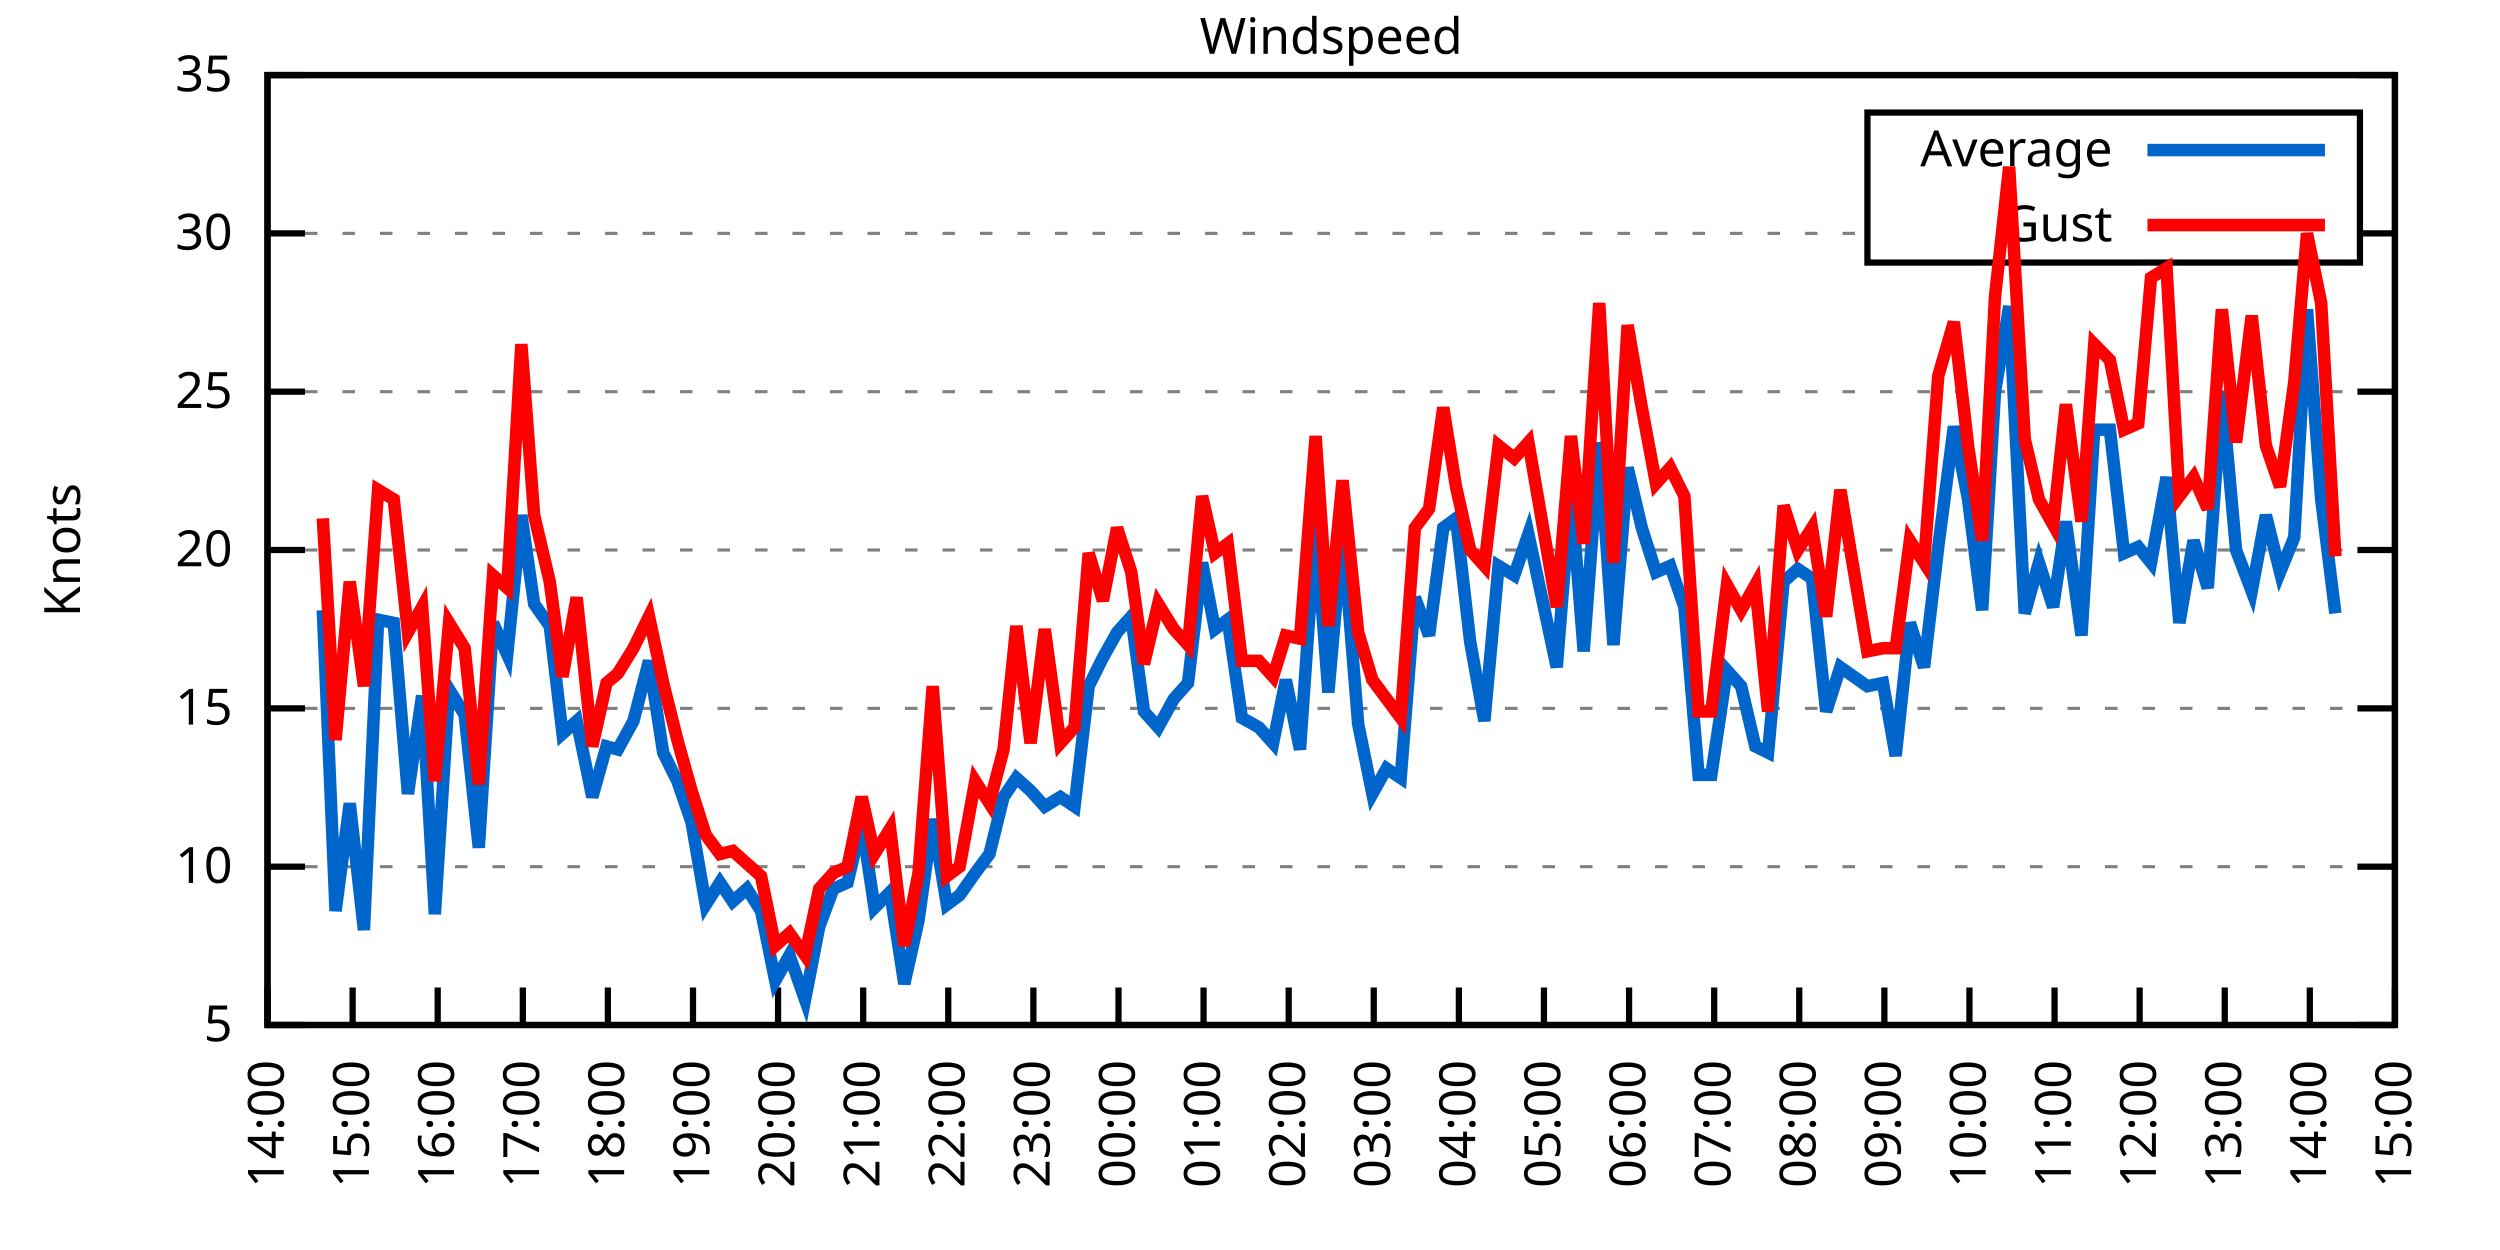
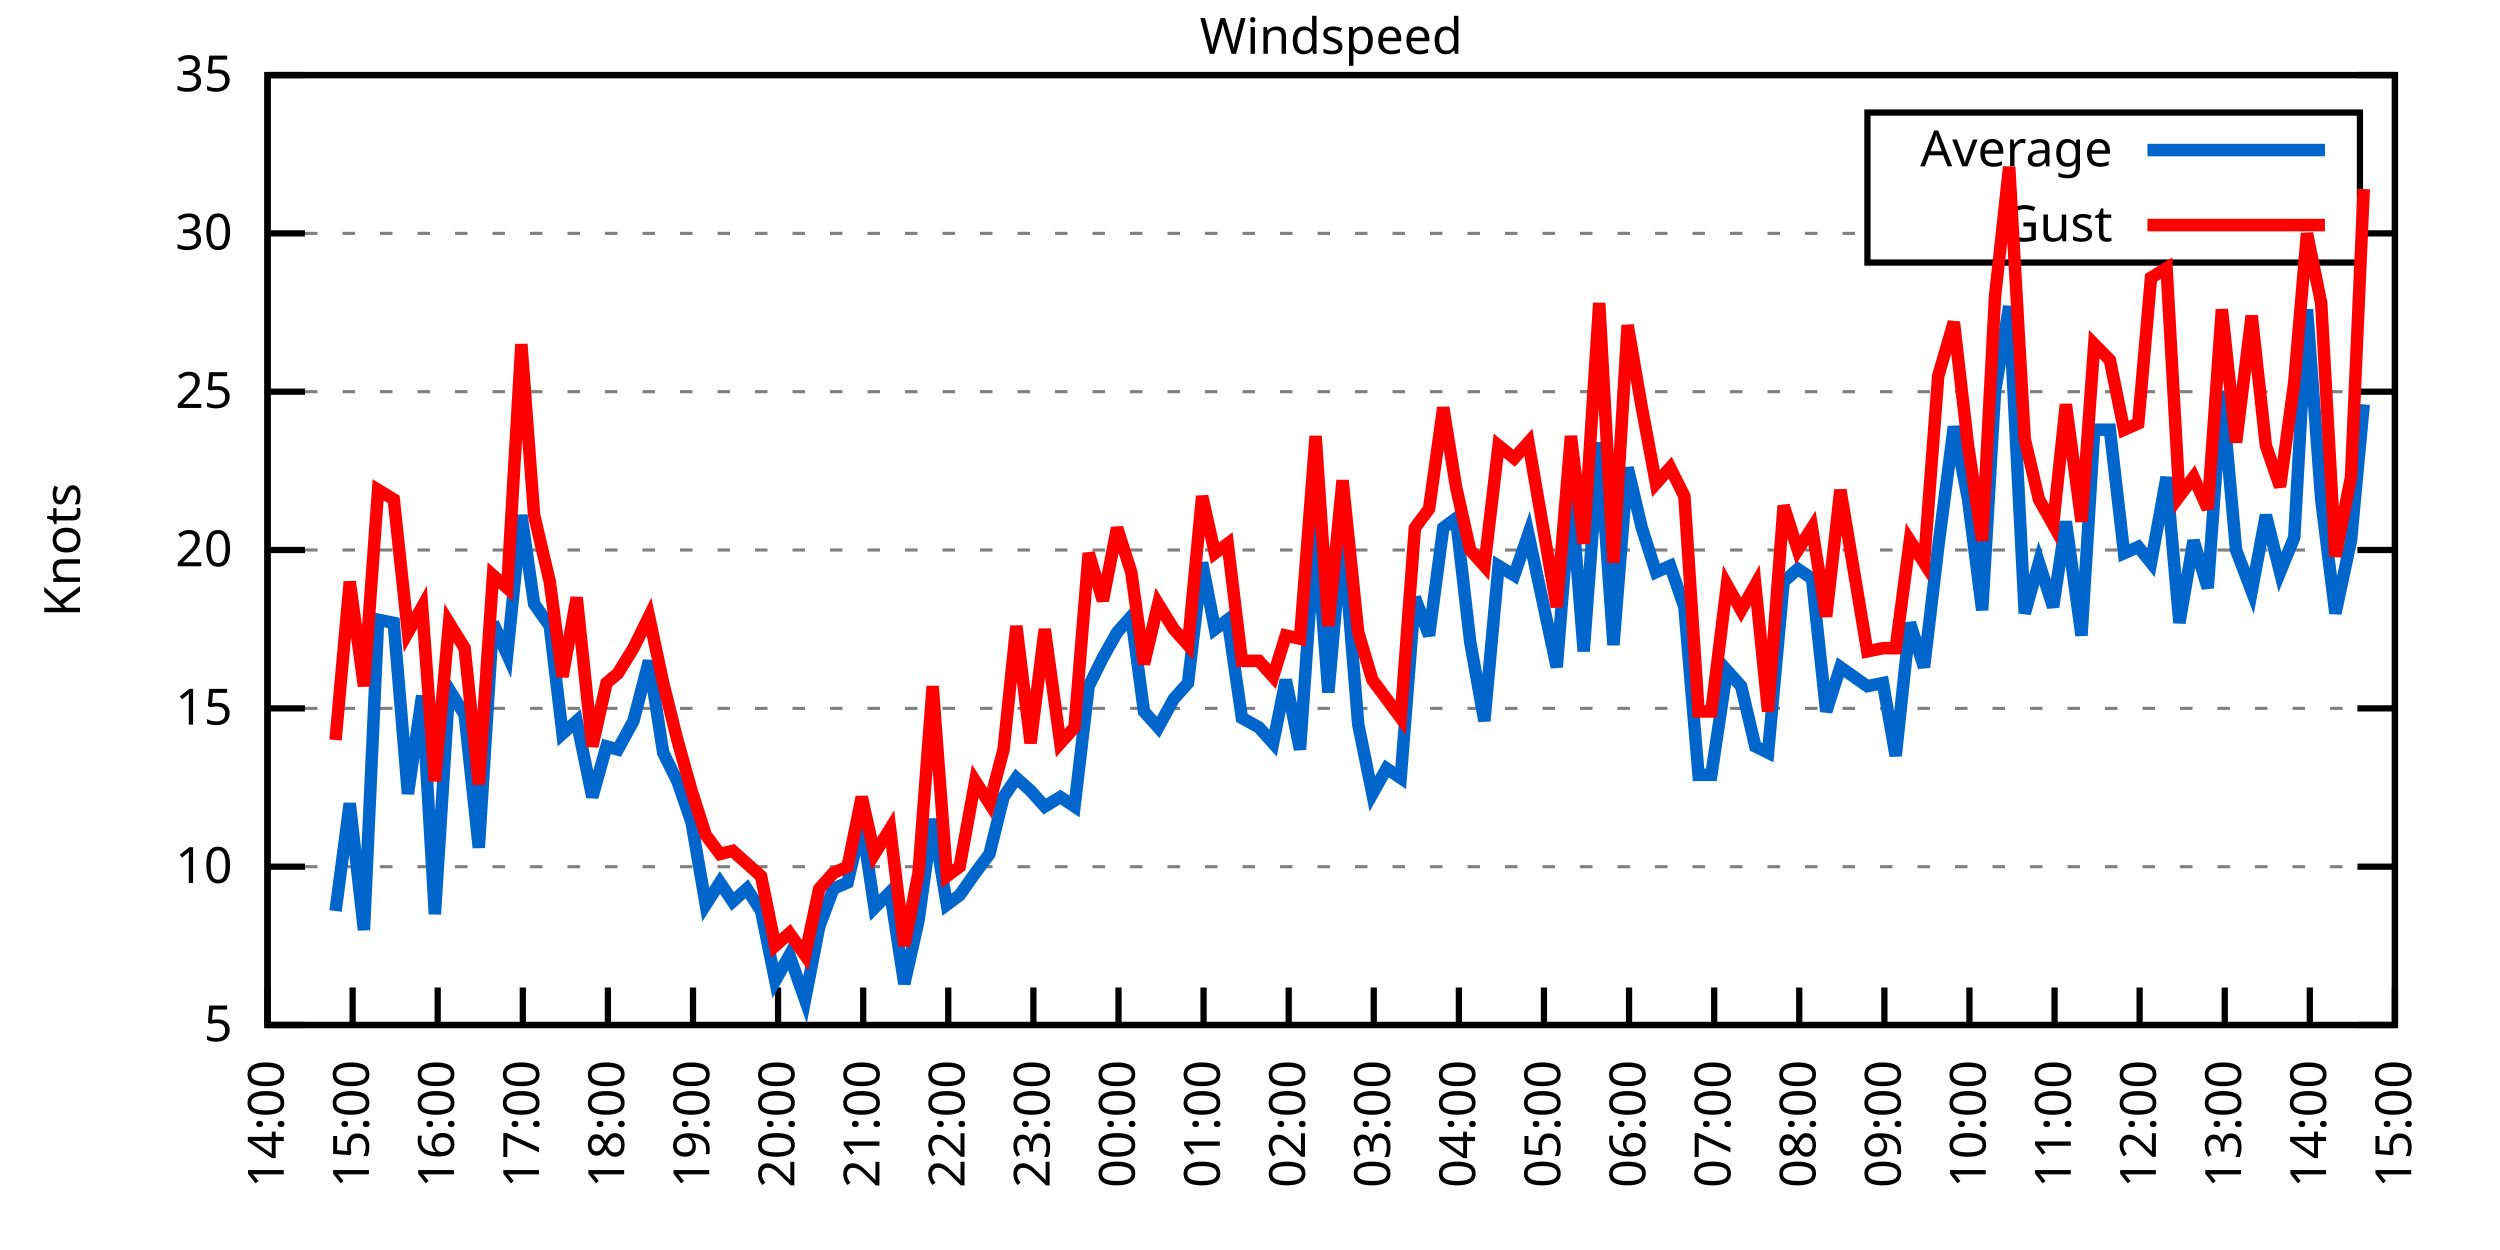
<svg xmlns="http://www.w3.org/2000/svg" xmlns:xlink="http://www.w3.org/1999/xlink" width="400" height="200" viewBox="0 0 400 200">
  <g id="gnuplot_canvas">
    <rect x="0" y="0" width="400" height="200" fill="none" />
    <defs>
      <circle id="gpDot" r="0.5" stroke-width="0.5" stroke="currentColor" />
      <path id="gpPt0" stroke-width="0.333" stroke="currentColor" d="M-1,0 h2 M0,-1 v2" />
      <path id="gpPt1" stroke-width="0.333" stroke="currentColor" d="M-1,-1 L1,1 M1,-1 L-1,1" />
      <path id="gpPt2" stroke-width="0.333" stroke="currentColor" d="M-1,0 L1,0 M0,-1 L0,1 M-1,-1 L1,1 M-1,1 L1,-1" />
      <rect id="gpPt3" stroke-width="0.333" stroke="currentColor" x="-1" y="-1" width="2" height="2" />
      <rect id="gpPt4" stroke-width="0.333" stroke="currentColor" fill="currentColor" x="-1" y="-1" width="2" height="2" />
      <circle id="gpPt5" stroke-width="0.333" stroke="currentColor" cx="0" cy="0" r="1" />
      <use xlink:href="#gpPt5" id="gpPt6" fill="currentColor" stroke="none" />
      <path id="gpPt7" stroke-width="0.333" stroke="currentColor" d="M0,-1.33 L-1.33,0.67 L1.33,0.67 z" />
      <use xlink:href="#gpPt7" id="gpPt8" fill="currentColor" stroke="none" />
      <use xlink:href="#gpPt7" id="gpPt9" stroke="currentColor" transform="rotate(180)" />
      <use xlink:href="#gpPt9" id="gpPt10" fill="currentColor" stroke="none" />
      <use xlink:href="#gpPt3" id="gpPt11" stroke="currentColor" transform="rotate(45)" />
      <use xlink:href="#gpPt11" id="gpPt12" fill="currentColor" stroke="none" />
      <path id="gpPt13" stroke-width="0.333" stroke="currentColor" d="M0,1.330 L1.265,0.411 L0.782,-1.067 L-0.782,-1.076 L-1.265,0.411 z" />
      <use xlink:href="#gpPt13" id="gpPt14" fill="currentColor" stroke="none" />
      <filter id="textbox" filterUnits="objectBoundingBox" x="0" y="0" height="1" width="1">
        <feFlood flood-color="white" flood-opacity="1" result="bgnd" />
        <feComposite in="SourceGraphic" in2="bgnd" operator="atop" />
      </filter>
      <filter id="greybox" filterUnits="objectBoundingBox" x="0" y="0" height="1" width="1">
        <feFlood flood-color="lightgrey" flood-opacity="1" result="grey" />
        <feComposite in="SourceGraphic" in2="grey" operator="atop" />
      </filter>
    </defs>
    <g fill="none" color="white" stroke="currentColor" stroke-width="1.00" stroke-linecap="butt" stroke-linejoin="miter">
</g>
    <g fill="none" color="black" stroke="currentColor" stroke-width="1.00" stroke-linecap="butt" stroke-linejoin="miter">
      <g stroke="none" shape-rendering="crispEdges">
        <polygon fill="rgb(255, 255, 255)" points="42.80,164.00 383.18,164.00 383.18,12.02 42.80,12.02 " />
      </g>
    </g>
    <g fill="none" color="black" stroke="currentColor" stroke-width="1.00" stroke-linecap="butt" stroke-linejoin="miter">
</g>
    <g fill="none" color="black" stroke="black" stroke-width="0.50" stroke-linecap="butt" stroke-linejoin="miter">
</g>
    <g fill="none" color="gray" stroke="currentColor" stroke-width="0.50" stroke-linecap="butt" stroke-linejoin="miter">
      <path stroke="gray" stroke-dasharray="2,4" class="gridline" d="M42.80,164.00 L383.19,164.00  " />
    </g>
    <g fill="none" color="gray" stroke="gray" stroke-width="1.00" stroke-linecap="butt" stroke-linejoin="miter">
</g>
    <g fill="none" color="black" stroke="currentColor" stroke-width="1.00" stroke-linecap="butt" stroke-linejoin="miter">
      <path stroke="black" d="M42.80,164.00 L48.80,164.00 M383.19,164.00 L377.19,164.00  " />
      <g transform="translate(37.20,166.60)" stroke="none" fill="black" font-family="Sans" font-size="8.00" text-anchor="end">
        <text>
          <tspan font-family="Sans"> 5</tspan>
        </text>
      </g>
    </g>
    <g fill="none" color="black" stroke="currentColor" stroke-width="1.00" stroke-linecap="butt" stroke-linejoin="miter">
</g>
    <g fill="none" color="black" stroke="black" stroke-width="0.50" stroke-linecap="butt" stroke-linejoin="miter">
</g>
    <g fill="none" color="gray" stroke="currentColor" stroke-width="0.50" stroke-linecap="butt" stroke-linejoin="miter">
      <path stroke="gray" stroke-dasharray="2,4" class="gridline" d="M42.80,138.67 L383.19,138.67  " />
    </g>
    <g fill="none" color="gray" stroke="gray" stroke-width="1.00" stroke-linecap="butt" stroke-linejoin="miter">
</g>
    <g fill="none" color="black" stroke="currentColor" stroke-width="1.00" stroke-linecap="butt" stroke-linejoin="miter">
      <path stroke="black" d="M42.80,138.67 L48.80,138.67 M383.19,138.67 L377.19,138.67  " />
      <g transform="translate(37.20,141.27)" stroke="none" fill="black" font-family="Sans" font-size="8.00" text-anchor="end">
        <text>
          <tspan font-family="Sans"> 10</tspan>
        </text>
      </g>
    </g>
    <g fill="none" color="black" stroke="currentColor" stroke-width="1.00" stroke-linecap="butt" stroke-linejoin="miter">
</g>
    <g fill="none" color="black" stroke="black" stroke-width="0.50" stroke-linecap="butt" stroke-linejoin="miter">
</g>
    <g fill="none" color="gray" stroke="currentColor" stroke-width="0.50" stroke-linecap="butt" stroke-linejoin="miter">
      <path stroke="gray" stroke-dasharray="2,4" class="gridline" d="M42.80,113.34 L383.19,113.34  " />
    </g>
    <g fill="none" color="gray" stroke="gray" stroke-width="1.00" stroke-linecap="butt" stroke-linejoin="miter">
</g>
    <g fill="none" color="black" stroke="currentColor" stroke-width="1.00" stroke-linecap="butt" stroke-linejoin="miter">
      <path stroke="black" d="M42.80,113.34 L48.80,113.34 M383.19,113.34 L377.19,113.34  " />
      <g transform="translate(37.20,115.94)" stroke="none" fill="black" font-family="Sans" font-size="8.00" text-anchor="end">
        <text>
          <tspan font-family="Sans"> 15</tspan>
        </text>
      </g>
    </g>
    <g fill="none" color="black" stroke="currentColor" stroke-width="1.00" stroke-linecap="butt" stroke-linejoin="miter">
</g>
    <g fill="none" color="black" stroke="black" stroke-width="0.50" stroke-linecap="butt" stroke-linejoin="miter">
</g>
    <g fill="none" color="gray" stroke="currentColor" stroke-width="0.50" stroke-linecap="butt" stroke-linejoin="miter">
      <path stroke="gray" stroke-dasharray="2,4" class="gridline" d="M42.80,88.00 L383.19,88.00  " />
    </g>
    <g fill="none" color="gray" stroke="gray" stroke-width="1.00" stroke-linecap="butt" stroke-linejoin="miter">
</g>
    <g fill="none" color="black" stroke="currentColor" stroke-width="1.00" stroke-linecap="butt" stroke-linejoin="miter">
      <path stroke="black" d="M42.80,88.00 L48.80,88.00 M383.19,88.00 L377.19,88.00  " />
      <g transform="translate(37.20,90.60)" stroke="none" fill="black" font-family="Sans" font-size="8.00" text-anchor="end">
        <text>
          <tspan font-family="Sans"> 20</tspan>
        </text>
      </g>
    </g>
    <g fill="none" color="black" stroke="currentColor" stroke-width="1.00" stroke-linecap="butt" stroke-linejoin="miter">
</g>
    <g fill="none" color="black" stroke="black" stroke-width="0.50" stroke-linecap="butt" stroke-linejoin="miter">
</g>
    <g fill="none" color="gray" stroke="currentColor" stroke-width="0.50" stroke-linecap="butt" stroke-linejoin="miter">
      <path stroke="gray" stroke-dasharray="2,4" class="gridline" d="M42.80,62.67 L383.19,62.67  " />
    </g>
    <g fill="none" color="gray" stroke="gray" stroke-width="1.00" stroke-linecap="butt" stroke-linejoin="miter">
</g>
    <g fill="none" color="black" stroke="currentColor" stroke-width="1.00" stroke-linecap="butt" stroke-linejoin="miter">
      <path stroke="black" d="M42.80,62.67 L48.80,62.67 M383.19,62.67 L377.19,62.67  " />
      <g transform="translate(37.20,65.27)" stroke="none" fill="black" font-family="Sans" font-size="8.00" text-anchor="end">
        <text>
          <tspan font-family="Sans"> 25</tspan>
        </text>
      </g>
    </g>
    <g fill="none" color="black" stroke="currentColor" stroke-width="1.00" stroke-linecap="butt" stroke-linejoin="miter">
</g>
    <g fill="none" color="black" stroke="black" stroke-width="0.50" stroke-linecap="butt" stroke-linejoin="miter">
</g>
    <g fill="none" color="gray" stroke="currentColor" stroke-width="0.50" stroke-linecap="butt" stroke-linejoin="miter">
      <path stroke="gray" stroke-dasharray="2,4" class="gridline" d="M42.80,37.34 L298.79,37.34 M377.59,37.34 L383.19,37.34  " />
    </g>
    <g fill="none" color="gray" stroke="gray" stroke-width="1.00" stroke-linecap="butt" stroke-linejoin="miter">
</g>
    <g fill="none" color="black" stroke="currentColor" stroke-width="1.00" stroke-linecap="butt" stroke-linejoin="miter">
      <path stroke="black" d="M42.80,37.34 L48.80,37.34 M383.19,37.34 L377.19,37.34  " />
      <g transform="translate(37.20,39.94)" stroke="none" fill="black" font-family="Sans" font-size="8.00" text-anchor="end">
        <text>
          <tspan font-family="Sans"> 30</tspan>
        </text>
      </g>
    </g>
    <g fill="none" color="black" stroke="currentColor" stroke-width="1.00" stroke-linecap="butt" stroke-linejoin="miter">
</g>
    <g fill="none" color="black" stroke="black" stroke-width="0.50" stroke-linecap="butt" stroke-linejoin="miter">
</g>
    <g fill="none" color="gray" stroke="currentColor" stroke-width="0.50" stroke-linecap="butt" stroke-linejoin="miter">
      <path stroke="gray" stroke-dasharray="2,4" class="gridline" d="M42.80,12.01 L383.19,12.01  " />
    </g>
    <g fill="none" color="gray" stroke="gray" stroke-width="1.00" stroke-linecap="butt" stroke-linejoin="miter">
</g>
    <g fill="none" color="black" stroke="currentColor" stroke-width="1.00" stroke-linecap="butt" stroke-linejoin="miter">
      <path stroke="black" d="M42.80,12.01 L48.80,12.01 M383.19,12.01 L377.19,12.01  " />
      <g transform="translate(37.20,14.61)" stroke="none" fill="black" font-family="Sans" font-size="8.00" text-anchor="end">
        <text>
          <tspan font-family="Sans"> 35</tspan>
        </text>
      </g>
    </g>
    <g fill="none" color="black" stroke="currentColor" stroke-width="1.00" stroke-linecap="butt" stroke-linejoin="miter">
      <path stroke="black" d="M42.80,164.00 L42.80,158.00  " />
      <g transform="translate(45.40,169.60) rotate(270.00)" stroke="none" fill="black" font-family="Sans" font-size="8.00" text-anchor="end">
        <text>
          <tspan font-family="Sans">14:00</tspan>
        </text>
      </g>
    </g>
    <g fill="none" color="black" stroke="currentColor" stroke-width="1.00" stroke-linecap="butt" stroke-linejoin="miter">
      <path stroke="black" d="M56.42,164.00 L56.42,158.00  " />
      <g transform="translate(59.02,169.60) rotate(270.00)" stroke="none" fill="black" font-family="Sans" font-size="8.00" text-anchor="end">
        <text>
          <tspan font-family="Sans">15:00</tspan>
        </text>
      </g>
    </g>
    <g fill="none" color="black" stroke="currentColor" stroke-width="1.00" stroke-linecap="butt" stroke-linejoin="miter">
      <path stroke="black" d="M70.03,164.00 L70.03,158.00  " />
      <g transform="translate(72.63,169.60) rotate(270.00)" stroke="none" fill="black" font-family="Sans" font-size="8.00" text-anchor="end">
        <text>
          <tspan font-family="Sans">16:00</tspan>
        </text>
      </g>
    </g>
    <g fill="none" color="black" stroke="currentColor" stroke-width="1.00" stroke-linecap="butt" stroke-linejoin="miter">
      <path stroke="black" d="M83.65,164.00 L83.65,158.00  " />
      <g transform="translate(86.25,169.60) rotate(270.00)" stroke="none" fill="black" font-family="Sans" font-size="8.00" text-anchor="end">
        <text>
          <tspan font-family="Sans">17:00</tspan>
        </text>
      </g>
    </g>
    <g fill="none" color="black" stroke="currentColor" stroke-width="1.00" stroke-linecap="butt" stroke-linejoin="miter">
      <path stroke="black" d="M97.26,164.00 L97.26,158.00  " />
      <g transform="translate(99.86,169.60) rotate(270.00)" stroke="none" fill="black" font-family="Sans" font-size="8.00" text-anchor="end">
        <text>
          <tspan font-family="Sans">18:00</tspan>
        </text>
      </g>
    </g>
    <g fill="none" color="black" stroke="currentColor" stroke-width="1.00" stroke-linecap="butt" stroke-linejoin="miter">
      <path stroke="black" d="M110.88,164.00 L110.88,158.00  " />
      <g transform="translate(113.48,169.60) rotate(270.00)" stroke="none" fill="black" font-family="Sans" font-size="8.00" text-anchor="end">
        <text>
          <tspan font-family="Sans">19:00</tspan>
        </text>
      </g>
    </g>
    <g fill="none" color="black" stroke="currentColor" stroke-width="1.00" stroke-linecap="butt" stroke-linejoin="miter">
      <path stroke="black" d="M124.49,164.00 L124.49,158.00  " />
      <g transform="translate(127.09,169.60) rotate(270.00)" stroke="none" fill="black" font-family="Sans" font-size="8.00" text-anchor="end">
        <text>
          <tspan font-family="Sans">20:00</tspan>
        </text>
      </g>
    </g>
    <g fill="none" color="black" stroke="currentColor" stroke-width="1.00" stroke-linecap="butt" stroke-linejoin="miter">
      <path stroke="black" d="M138.11,164.00 L138.11,158.00  " />
      <g transform="translate(140.71,169.60) rotate(270.00)" stroke="none" fill="black" font-family="Sans" font-size="8.00" text-anchor="end">
        <text>
          <tspan font-family="Sans">21:00</tspan>
        </text>
      </g>
    </g>
    <g fill="none" color="black" stroke="currentColor" stroke-width="1.00" stroke-linecap="butt" stroke-linejoin="miter">
      <path stroke="black" d="M151.72,164.00 L151.72,158.00  " />
      <g transform="translate(154.32,169.60) rotate(270.00)" stroke="none" fill="black" font-family="Sans" font-size="8.00" text-anchor="end">
        <text>
          <tspan font-family="Sans">22:00</tspan>
        </text>
      </g>
    </g>
    <g fill="none" color="black" stroke="currentColor" stroke-width="1.00" stroke-linecap="butt" stroke-linejoin="miter">
      <path stroke="black" d="M165.34,164.00 L165.34,158.00  " />
      <g transform="translate(167.94,169.60) rotate(270.00)" stroke="none" fill="black" font-family="Sans" font-size="8.00" text-anchor="end">
        <text>
          <tspan font-family="Sans">23:00</tspan>
        </text>
      </g>
    </g>
    <g fill="none" color="black" stroke="currentColor" stroke-width="1.00" stroke-linecap="butt" stroke-linejoin="miter">
      <path stroke="black" d="M178.96,164.00 L178.96,158.00  " />
      <g transform="translate(181.56,169.60) rotate(270.00)" stroke="none" fill="black" font-family="Sans" font-size="8.00" text-anchor="end">
        <text>
          <tspan font-family="Sans">00:00</tspan>
        </text>
      </g>
    </g>
    <g fill="none" color="black" stroke="currentColor" stroke-width="1.00" stroke-linecap="butt" stroke-linejoin="miter">
      <path stroke="black" d="M192.57,164.00 L192.57,158.00  " />
      <g transform="translate(195.17,169.60) rotate(270.00)" stroke="none" fill="black" font-family="Sans" font-size="8.00" text-anchor="end">
        <text>
          <tspan font-family="Sans">01:00</tspan>
        </text>
      </g>
    </g>
    <g fill="none" color="black" stroke="currentColor" stroke-width="1.00" stroke-linecap="butt" stroke-linejoin="miter">
      <path stroke="black" d="M206.19,164.00 L206.19,158.00  " />
      <g transform="translate(208.79,169.60) rotate(270.00)" stroke="none" fill="black" font-family="Sans" font-size="8.00" text-anchor="end">
        <text>
          <tspan font-family="Sans">02:00</tspan>
        </text>
      </g>
    </g>
    <g fill="none" color="black" stroke="currentColor" stroke-width="1.00" stroke-linecap="butt" stroke-linejoin="miter">
      <path stroke="black" d="M219.80,164.00 L219.80,158.00  " />
      <g transform="translate(222.40,169.60) rotate(270.00)" stroke="none" fill="black" font-family="Sans" font-size="8.00" text-anchor="end">
        <text>
          <tspan font-family="Sans">03:00</tspan>
        </text>
      </g>
    </g>
    <g fill="none" color="black" stroke="currentColor" stroke-width="1.00" stroke-linecap="butt" stroke-linejoin="miter">
      <path stroke="black" d="M233.42,164.00 L233.42,158.00  " />
      <g transform="translate(236.02,169.60) rotate(270.00)" stroke="none" fill="black" font-family="Sans" font-size="8.00" text-anchor="end">
        <text>
          <tspan font-family="Sans">04:00</tspan>
        </text>
      </g>
    </g>
    <g fill="none" color="black" stroke="currentColor" stroke-width="1.00" stroke-linecap="butt" stroke-linejoin="miter">
      <path stroke="black" d="M247.03,164.00 L247.03,158.00  " />
      <g transform="translate(249.63,169.60) rotate(270.00)" stroke="none" fill="black" font-family="Sans" font-size="8.00" text-anchor="end">
        <text>
          <tspan font-family="Sans">05:00</tspan>
        </text>
      </g>
    </g>
    <g fill="none" color="black" stroke="currentColor" stroke-width="1.00" stroke-linecap="butt" stroke-linejoin="miter">
      <path stroke="black" d="M260.65,164.00 L260.65,158.00  " />
      <g transform="translate(263.25,169.60) rotate(270.00)" stroke="none" fill="black" font-family="Sans" font-size="8.00" text-anchor="end">
        <text>
          <tspan font-family="Sans">06:00</tspan>
        </text>
      </g>
    </g>
    <g fill="none" color="black" stroke="currentColor" stroke-width="1.00" stroke-linecap="butt" stroke-linejoin="miter">
      <path stroke="black" d="M274.27,164.00 L274.27,158.00  " />
      <g transform="translate(276.87,169.60) rotate(270.00)" stroke="none" fill="black" font-family="Sans" font-size="8.00" text-anchor="end">
        <text>
          <tspan font-family="Sans">07:00</tspan>
        </text>
      </g>
    </g>
    <g fill="none" color="black" stroke="currentColor" stroke-width="1.00" stroke-linecap="butt" stroke-linejoin="miter">
      <path stroke="black" d="M287.88,164.00 L287.88,158.00  " />
      <g transform="translate(290.48,169.60) rotate(270.00)" stroke="none" fill="black" font-family="Sans" font-size="8.00" text-anchor="end">
        <text>
          <tspan font-family="Sans">08:00</tspan>
        </text>
      </g>
    </g>
    <g fill="none" color="black" stroke="currentColor" stroke-width="1.00" stroke-linecap="butt" stroke-linejoin="miter">
      <path stroke="black" d="M301.50,164.00 L301.50,158.00  " />
      <g transform="translate(304.10,169.60) rotate(270.00)" stroke="none" fill="black" font-family="Sans" font-size="8.00" text-anchor="end">
        <text>
          <tspan font-family="Sans">09:00</tspan>
        </text>
      </g>
    </g>
    <g fill="none" color="black" stroke="currentColor" stroke-width="1.00" stroke-linecap="butt" stroke-linejoin="miter">
      <path stroke="black" d="M315.11,164.00 L315.11,158.00  " />
      <g transform="translate(317.71,169.60) rotate(270.00)" stroke="none" fill="black" font-family="Sans" font-size="8.00" text-anchor="end">
        <text>
          <tspan font-family="Sans">10:00</tspan>
        </text>
      </g>
    </g>
    <g fill="none" color="black" stroke="currentColor" stroke-width="1.00" stroke-linecap="butt" stroke-linejoin="miter">
      <path stroke="black" d="M328.73,164.00 L328.73,158.00  " />
      <g transform="translate(331.33,169.60) rotate(270.00)" stroke="none" fill="black" font-family="Sans" font-size="8.00" text-anchor="end">
        <text>
          <tspan font-family="Sans">11:00</tspan>
        </text>
      </g>
    </g>
    <g fill="none" color="black" stroke="currentColor" stroke-width="1.00" stroke-linecap="butt" stroke-linejoin="miter">
      <path stroke="black" d="M342.34,164.00 L342.34,158.00  " />
      <g transform="translate(344.94,169.60) rotate(270.00)" stroke="none" fill="black" font-family="Sans" font-size="8.00" text-anchor="end">
        <text>
          <tspan font-family="Sans">12:00</tspan>
        </text>
      </g>
    </g>
    <g fill="none" color="black" stroke="currentColor" stroke-width="1.00" stroke-linecap="butt" stroke-linejoin="miter">
      <path stroke="black" d="M355.96,164.00 L355.96,158.00  " />
      <g transform="translate(358.56,169.60) rotate(270.00)" stroke="none" fill="black" font-family="Sans" font-size="8.00" text-anchor="end">
        <text>
          <tspan font-family="Sans">13:00</tspan>
        </text>
      </g>
    </g>
    <g fill="none" color="black" stroke="currentColor" stroke-width="1.00" stroke-linecap="butt" stroke-linejoin="miter">
      <path stroke="black" d="M369.57,164.00 L369.57,158.00  " />
      <g transform="translate(372.17,169.60) rotate(270.00)" stroke="none" fill="black" font-family="Sans" font-size="8.00" text-anchor="end">
        <text>
          <tspan font-family="Sans">14:00</tspan>
        </text>
      </g>
    </g>
    <g fill="none" color="black" stroke="currentColor" stroke-width="1.00" stroke-linecap="butt" stroke-linejoin="miter">
      <path stroke="black" d="M383.19,164.00 L383.19,158.00  " />
      <g transform="translate(385.79,169.60) rotate(270.00)" stroke="none" fill="black" font-family="Sans" font-size="8.00" text-anchor="end">
        <text>
          <tspan font-family="Sans">15:00</tspan>
        </text>
      </g>
    </g>
    <g fill="none" color="black" stroke="currentColor" stroke-width="1.00" stroke-linecap="butt" stroke-linejoin="miter">
</g>
    <g fill="none" color="black" stroke="currentColor" stroke-width="1.00" stroke-linecap="butt" stroke-linejoin="miter">
      <path stroke="black" d="M42.80,12.01 L42.80,164.00 L383.19,164.00 L383.19,12.01 L42.80,12.01 Z  " />
    </g>
    <g fill="none" color="black" stroke="currentColor" stroke-width="1.00" stroke-linecap="butt" stroke-linejoin="miter">
</g>
    <g fill="none" color="black" stroke="currentColor" stroke-width="1.00" stroke-linecap="butt" stroke-linejoin="miter">
      <path stroke="black" d="M298.79,42.01 L298.79,18.01 L377.59,18.01 L377.59,42.01 L298.79,42.01 Z  " />
    </g>
    <g id="Windspeed_plot_1">
      <g fill="none" color="white" stroke="black" stroke-width="2.00" stroke-linecap="butt" stroke-linejoin="miter">
</g>
      <g fill="none" color="black" stroke="currentColor" stroke-width="2.00" stroke-linecap="butt" stroke-linejoin="miter">
        <g transform="translate(337.99,26.61)" stroke="none" fill="black" font-family="Sans" font-size="8.00" text-anchor="end">
          <text>
            <tspan font-family="Sans">Average</tspan>
          </text>
        </g>
      </g>
      <g fill="none" color="black" stroke="currentColor" stroke-width="2.00" stroke-linecap="butt" stroke-linejoin="miter">
-         <path stroke="rgb(  0, 102, 204)" d="M343.59,24.01 L371.99,24.01 M51.65,97.63 L53.69,145.76 L55.96,128.54 L58.23,148.80 L60.50,99.15 L63.00,99.66   L65.27,127.02 L67.54,111.31 L69.58,146.27 L71.85,110.30 L74.34,114.35 L76.61,135.63 L78.88,99.66 L81.15,104.72   L83.42,82.43 L85.46,96.62 L87.96,100.16 L90.00,117.39 L92.27,115.36 L94.77,127.52 L97.04,119.42 L98.85,119.92   L101.35,115.36 L103.84,105.74 L106.11,120.43 L108.38,124.99 L110.65,131.58 L112.92,144.75 L115.19,141.20 L117.23,144.24   L119.50,142.21 L121.77,145.76 L124.04,156.91 L126.31,152.85 L128.81,159.95 L131.07,148.29 L133.34,142.21 L135.61,141.20   L137.88,131.58 L139.92,145.25 L142.42,142.72 L144.69,157.41 L146.96,147.28 L149.23,131.07 L151.50,144.75 L153.54,143.23   L156.04,139.68 L158.31,136.64 L160.57,127.52 L162.62,124.48 L164.89,126.51 L167.16,129.04 L169.65,127.52 L171.92,129.04   L174.19,109.79 L176.46,105.23 L178.73,101.18 L181.00,98.64 L183.04,113.84 L185.31,116.38 L187.81,111.82 L190.08,109.28   L192.34,90.03 L194.39,100.67 L196.43,99.15 L198.70,114.86 L201.42,116.38 L203.69,118.91 L205.73,108.78 L208.00,119.92   L210.50,83.95 L212.54,110.80 L214.81,84.97 L217.31,115.87 L219.58,127.02 L221.85,122.96 L224.11,124.48 L226.38,95.60   L228.65,101.68 L230.92,84.46 L232.96,82.94 L235.23,102.70 L237.50,115.36 L239.77,90.54 L242.27,92.06 L244.54,85.47   L249.08,106.75 L251.35,78.38 L253.39,104.22 L255.88,70.78 L258.15,103.20 L260.42,74.83 L262.69,84.46 L264.96,91.55   L267.23,90.54 L269.50,97.12 L271.77,123.98 L273.81,123.98 L276.31,107.26 L278.58,109.79 L280.85,119.42 L282.89,120.43   L285.38,93.07 L287.65,91.04 L289.92,92.56 L292.19,113.84 L294.46,106.75 L298.77,109.79 L301.27,109.28 L303.31,120.94   L305.58,99.66 L307.85,106.75 L310.12,87.50 L312.62,68.25 L314.89,79.90 L317.15,97.63 L319.20,62.67 L321.47,48.99   L323.96,98.14 L326.23,90.03 L328.50,97.12 L330.54,83.45 L333.04,101.68 L335.08,68.75 L337.58,68.75 L339.85,88.51   L342.12,87.50 L344.16,90.03 L346.65,76.35 L348.70,99.66 L350.97,86.49 L353.24,94.08 L355.50,62.67 L357.77,88.00   L360.27,94.59 L362.54,82.43 L364.81,91.55 L367.08,85.98 L369.12,49.50 L371.39,79.90 L373.66,98.14  " />
+         <path stroke="rgb(  0, 102, 204)" d="M343.59,24.01 L371.99,24.01 M53.69,145.76 L55.96,128.54 L58.23,148.80 L60.50,99.15 L63.00,99.66 L65.27,127.02   L67.54,111.31 L69.58,146.27 L71.85,110.30 L74.34,114.35 L76.61,135.63 L78.88,99.66 L81.15,104.72 L83.42,82.43   L85.46,96.62 L87.96,100.16 L90.00,117.39 L92.27,115.36 L94.77,127.52 L97.04,119.42 L98.85,119.92 L101.35,115.36   L103.84,105.74 L106.11,120.43 L108.38,124.99 L110.65,131.58 L112.92,144.75 L115.19,141.20 L117.23,144.24 L119.50,142.21   L121.77,145.76 L124.04,156.91 L126.31,152.85 L128.81,159.95 L131.07,148.29 L133.34,142.21 L135.61,141.20 L137.88,131.58   L139.92,145.25 L142.42,142.72 L144.69,157.41 L146.96,147.28 L149.23,131.07 L151.50,144.75 L153.54,143.23 L156.04,139.68   L158.31,136.64 L160.57,127.52 L162.62,124.48 L164.89,126.51 L167.16,129.04 L169.65,127.52 L171.92,129.04 L174.19,109.79   L176.46,105.23 L178.73,101.18 L181.00,98.64 L183.04,113.84 L185.31,116.38 L187.81,111.82 L190.08,109.28 L192.34,90.03   L194.39,100.67 L196.43,99.15 L198.70,114.86 L201.42,116.38 L203.69,118.91 L205.73,108.78 L208.00,119.92 L210.50,83.95   L212.54,110.80 L214.81,84.97 L217.31,115.87 L219.58,127.02 L221.85,122.96 L224.11,124.48 L226.38,95.60 L228.65,101.68   L230.92,84.46 L232.96,82.94 L235.23,102.70 L237.50,115.36 L239.77,90.54 L242.27,92.06 L244.54,85.47 L249.08,106.75   L251.35,78.38 L253.39,104.22 L255.88,70.78 L258.15,103.20 L260.42,74.83 L262.69,84.46 L264.96,91.55 L267.23,90.54   L269.50,97.12 L271.77,123.98 L273.81,123.98 L276.31,107.26 L278.58,109.79 L280.85,119.42 L282.89,120.43 L285.38,93.07   L287.65,91.04 L289.92,92.56 L292.19,113.84 L294.46,106.75 L298.77,109.79 L301.27,109.28 L303.31,120.94 L305.58,99.66   L307.85,106.75 L310.12,87.50 L312.62,68.25 L314.89,79.90 L317.15,97.63 L319.20,62.67 L321.47,48.99 L323.96,98.14   L326.23,90.03 L328.50,97.12 L330.54,83.45 L333.04,101.68 L335.08,68.75 L337.58,68.75 L339.85,88.51 L342.12,87.50   L344.16,90.03 L346.65,76.35 L348.70,99.66 L350.97,86.49 L353.24,94.08 L355.50,62.67 L357.77,88.00 L360.27,94.59   L362.54,82.43 L364.81,91.55 L367.08,85.98 L369.12,49.50 L371.39,79.90 L373.66,98.14 L376.16,86.49 L378.20,64.70    " />
      </g>
    </g>
    <g id="Windspeed_plot_2">
      <g fill="none" color="black" stroke="currentColor" stroke-width="2.00" stroke-linecap="butt" stroke-linejoin="miter">
        <g transform="translate(337.99,38.61)" stroke="none" fill="black" font-family="Sans" font-size="8.00" text-anchor="end">
          <text>
            <tspan font-family="Sans">Gust</tspan>
          </text>
        </g>
      </g>
      <g fill="none" color="black" stroke="currentColor" stroke-width="2.00" stroke-linecap="butt" stroke-linejoin="miter">
-         <path stroke="rgb(255,   0,   0)" d="M343.59,36.01 L371.99,36.01 M51.65,82.94 L53.69,118.40 L55.96,93.07 L58.23,109.79 L60.50,78.38 L63.00,79.90   L65.27,101.18 L67.54,97.12 L69.58,124.99 L71.85,99.66 L74.34,103.71 L76.61,125.50 L78.88,92.06 L81.15,94.08   L83.42,55.07 L85.46,82.43 L87.96,93.07 L90.00,108.27 L92.27,95.60 L94.77,119.42 L97.04,109.28 L98.85,107.76   L101.35,103.71 L103.84,98.64 L106.11,109.28 L108.38,118.40 L110.65,126.51 L112.92,133.60 L115.19,136.64 L117.23,136.14   L119.50,138.16 L121.77,140.19 L124.04,151.33 L126.31,149.31 L128.81,152.85 L131.07,142.21 L133.34,139.68 L135.61,138.67   L137.88,127.52 L139.92,136.64 L142.42,132.59 L144.69,151.33 L146.96,139.68 L149.23,109.79 L151.50,140.19 L153.54,138.67   L156.04,124.99 L158.31,128.54 L160.57,119.92 L162.62,100.16 L164.89,118.91 L167.16,100.67 L169.65,118.91 L171.92,116.38   L174.19,88.51 L176.46,96.11 L178.73,84.46 L181.00,91.55 L183.04,106.24 L185.31,96.62 L187.81,100.67 L190.08,103.20   L192.34,79.39 L194.39,88.51 L196.43,86.99 L198.70,105.74 L201.42,105.74 L203.69,108.27 L205.73,101.68 L208.00,102.19   L210.50,69.77 L212.54,100.16 L214.81,76.86 L217.31,101.18 L219.58,108.78 L221.85,111.82 L224.11,114.86 L226.38,84.46   L228.65,81.42 L230.92,65.21 L232.96,77.87 L235.23,88.00 L237.50,90.54 L239.77,71.29 L242.27,73.31 L244.54,70.78   L249.08,97.12 L251.35,69.77 L253.39,86.99 L255.88,48.49 L258.15,90.03 L260.42,52.03 L262.69,65.21 L264.96,77.37   L267.23,74.83 L269.50,79.39 L271.77,113.84 L273.81,113.84 L276.31,93.58 L278.58,97.63 L280.85,93.58 L282.89,113.84   L285.38,80.91 L287.65,88.00 L289.92,84.46 L292.19,98.64 L294.46,78.38 L298.77,104.22 L301.27,103.71 L303.31,103.71   L305.58,86.49 L307.85,90.03 L310.12,60.14 L312.62,51.53 L314.89,71.29 L317.15,86.49 L319.20,47.47 L321.47,26.70   L323.96,70.27 L326.23,79.90 L328.50,83.95 L330.54,64.70 L333.04,83.45 L335.08,55.07 L337.58,57.61 L339.85,68.75   L342.12,67.74 L344.16,44.43 L346.65,42.91 L348.70,79.39 L350.97,76.35 L353.24,81.42 L355.50,49.50 L357.77,70.78   L360.27,50.51 L362.54,71.29 L364.81,77.87 L367.08,61.15 L369.12,37.34 L371.39,48.49 L373.66,89.02  " />
+         <path stroke="rgb(255,   0,   0)" d="M343.59,36.01 L371.99,36.01 M53.69,118.40 L55.96,93.07 L58.23,109.79 L60.50,78.38 L63.00,79.90 L65.27,101.18   L67.54,97.12 L69.58,124.99 L71.85,99.66 L74.34,103.71 L76.61,125.50 L78.88,92.06 L81.15,94.08 L83.42,55.07   L85.46,82.43 L87.96,93.07 L90.00,108.27 L92.27,95.60 L94.77,119.42 L97.04,109.28 L98.85,107.76 L101.35,103.71   L103.84,98.64 L106.11,109.28 L108.38,118.40 L110.65,126.51 L112.92,133.60 L115.19,136.64 L117.23,136.14 L119.50,138.16   L121.77,140.19 L124.04,151.33 L126.31,149.31 L128.81,152.85 L131.07,142.21 L133.34,139.68 L135.61,138.67 L137.88,127.52   L139.92,136.64 L142.42,132.59 L144.69,151.33 L146.96,139.68 L149.23,109.79 L151.50,140.19 L153.54,138.67 L156.04,124.99   L158.31,128.54 L160.57,119.92 L162.62,100.16 L164.89,118.91 L167.16,100.67 L169.65,118.91 L171.92,116.38 L174.19,88.51   L176.46,96.11 L178.73,84.46 L181.00,91.55 L183.04,106.24 L185.31,96.62 L187.81,100.67 L190.08,103.20 L192.34,79.39   L194.39,88.51 L196.43,86.99 L198.70,105.74 L201.42,105.74 L203.69,108.27 L205.73,101.68 L208.00,102.19 L210.50,69.77   L212.54,100.16 L214.81,76.86 L217.31,101.18 L219.58,108.78 L221.85,111.82 L224.11,114.86 L226.38,84.46 L228.65,81.42   L230.92,65.21 L232.96,77.87 L235.23,88.00 L237.50,90.54 L239.77,71.29 L242.27,73.31 L244.54,70.78 L249.08,97.12   L251.35,69.77 L253.39,86.99 L255.88,48.49 L258.15,90.03 L260.42,52.03 L262.69,65.21 L264.96,77.37 L267.23,74.83   L269.50,79.39 L271.77,113.84 L273.81,113.84 L276.31,93.58 L278.58,97.63 L280.85,93.58 L282.89,113.84 L285.38,80.91   L287.65,88.00 L289.92,84.46 L292.19,98.64 L294.46,78.38 L298.77,104.22 L301.27,103.71 L303.31,103.71 L305.58,86.49   L307.85,90.03 L310.12,60.14 L312.62,51.53 L314.89,71.29 L317.15,86.49 L319.20,47.47 L321.47,26.70 L323.96,70.27   L326.23,79.90 L328.50,83.95 L330.54,64.70 L333.04,83.45 L335.08,55.07 L337.58,57.61 L339.85,68.75 L342.12,67.74   L344.16,44.43 L346.65,42.91 L348.70,79.39 L350.97,76.35 L353.24,81.42 L355.50,49.50 L357.77,70.78 L360.27,50.51   L362.54,71.29 L364.81,77.87 L367.08,61.15 L369.12,37.34 L371.39,48.49 L373.66,89.02 L376.16,76.35 L378.20,30.25    " />
      </g>
    </g>
    <g fill="none" color="black" stroke="currentColor" stroke-width="2.00" stroke-linecap="butt" stroke-linejoin="miter">
</g>
    <g fill="none" color="black" stroke="black" stroke-width="1.00" stroke-linecap="butt" stroke-linejoin="miter">
</g>
    <g fill="none" color="black" stroke="currentColor" stroke-width="1.00" stroke-linecap="butt" stroke-linejoin="miter">
      <path stroke="black" d="M42.80,12.01 L42.80,164.00 L383.19,164.00 L383.19,12.01 L42.80,12.01 Z  " />
      <g transform="translate(12.80,88.01) rotate(270.00)" stroke="none" fill="black" font-family="Sans" font-size="8.00" text-anchor="middle">
        <text>
          <tspan font-family="Sans">Knots</tspan>
        </text>
      </g>
    </g>
    <g fill="none" color="black" stroke="currentColor" stroke-width="1.00" stroke-linecap="butt" stroke-linejoin="miter">
</g>
    <g fill="none" color="black" stroke="currentColor" stroke-width="1.00" stroke-linecap="butt" stroke-linejoin="miter">
      <g transform="translate(212.99,8.61)" stroke="none" fill="black" font-family="Sans" font-size="8.00" text-anchor="middle">
        <text>
          <tspan font-family="Sans">Windspeed</tspan>
        </text>
      </g>
    </g>
    <g fill="none" color="black" stroke="currentColor" stroke-width="1.00" stroke-linecap="butt" stroke-linejoin="miter">
</g>
  </g>
</svg>
